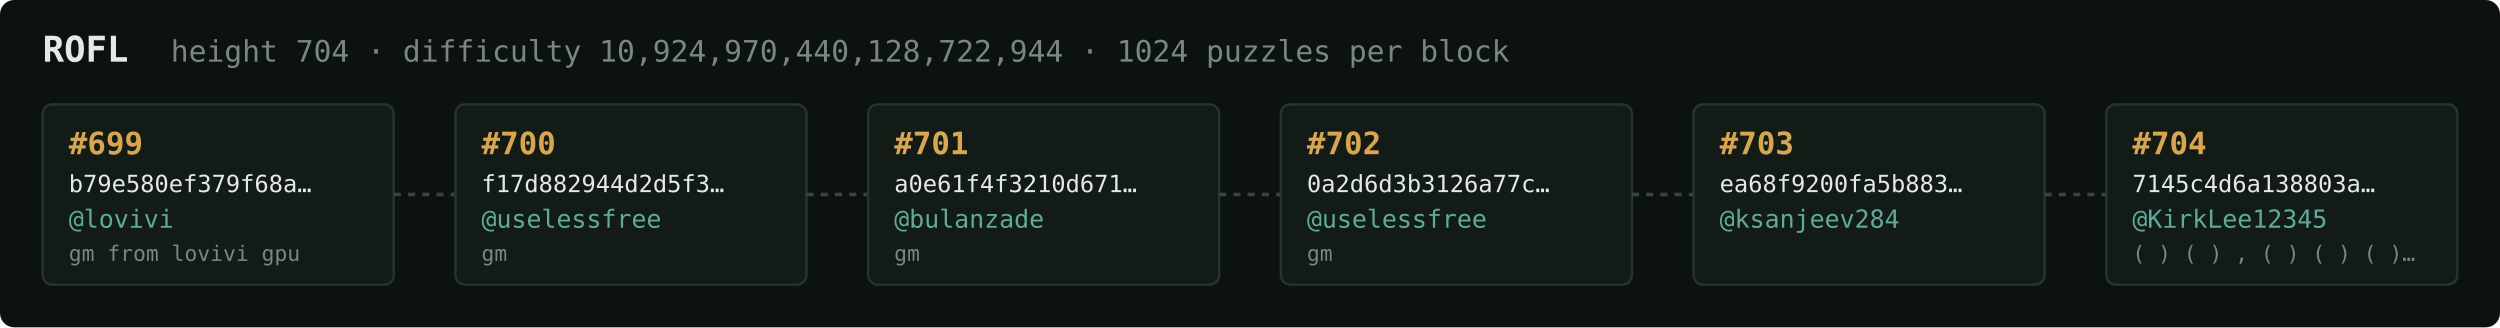
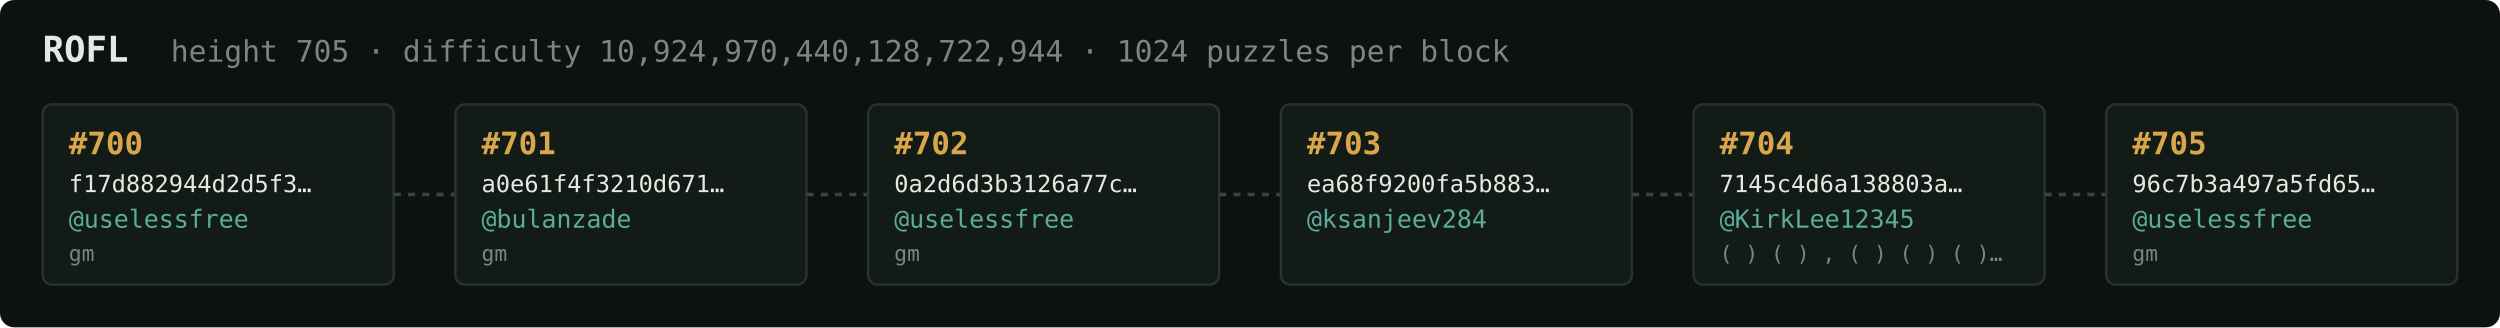
<svg xmlns="http://www.w3.org/2000/svg" width="1054" height="138" viewBox="0 0 1054 138" font-family="ui-monospace,SFMono-Regular,Menlo,monospace">
  <rect fill="#0c1210" width="1054" height="138" rx="6" />
  <text x="18" y="26" fill="#e5e9e3" font-size="15" font-weight="700">ROFL</text>
-   <text x="72" y="26" fill="#7a867f" font-size="12.5">height 704 · difficulty 10,924,970,440,128,722,944 · 1024 puzzles per block</text>
+   <text x="72" y="26" fill="#7a867f" font-size="12.5">height 705 · difficulty 10,924,970,440,128,722,944 · 1024 puzzles per block</text>
  <rect x="18" y="44" width="148" height="76" rx="4" fill="#131b17" stroke="#28332e" stroke-width="1" />
-   <text x="29" y="65" fill="#d9a64c" font-size="13" font-weight="700">#699</text>
-   <text x="29" y="81" fill="#e5e9e3" font-size="10">b79e580ef379f68a…</text>
-   <text x="29" y="96" fill="#5cab9b" font-size="10.5">@lovivi</text>
-   <text x="29" y="110" fill="#7a867f" font-size="9">gm from lovivi gpu</text>
+   <text x="29" y="65" fill="#d9a64c" font-size="13" font-weight="700">#700</text>
+   <text x="29" y="81" fill="#e5e9e3" font-size="10">f17d882944d2d5f3…</text>
+   <text x="29" y="96" fill="#5cab9b" font-size="10.5">@uselessfree</text>
+   <text x="29" y="110" fill="#7a867f" font-size="9">gm</text>
  <line x1="166" y1="82.0" x2="192" y2="82.0" stroke="#38443e" stroke-width="1.5" stroke-dasharray="3 3" />
  <rect x="192" y="44" width="148" height="76" rx="4" fill="#131b17" stroke="#28332e" stroke-width="1" />
-   <text x="203" y="65" fill="#d9a64c" font-size="13" font-weight="700">#700</text>
-   <text x="203" y="81" fill="#e5e9e3" font-size="10">f17d882944d2d5f3…</text>
-   <text x="203" y="96" fill="#5cab9b" font-size="10.5">@uselessfree</text>
+   <text x="203" y="65" fill="#d9a64c" font-size="13" font-weight="700">#701</text>
+   <text x="203" y="81" fill="#e5e9e3" font-size="10">a0e61f4f3210d671…</text>
+   <text x="203" y="96" fill="#5cab9b" font-size="10.5">@bulanzade</text>
  <text x="203" y="110" fill="#7a867f" font-size="9">gm</text>
  <line x1="340" y1="82.0" x2="366" y2="82.0" stroke="#38443e" stroke-width="1.5" stroke-dasharray="3 3" />
  <rect x="366" y="44" width="148" height="76" rx="4" fill="#131b17" stroke="#28332e" stroke-width="1" />
-   <text x="377" y="65" fill="#d9a64c" font-size="13" font-weight="700">#701</text>
-   <text x="377" y="81" fill="#e5e9e3" font-size="10">a0e61f4f3210d671…</text>
-   <text x="377" y="96" fill="#5cab9b" font-size="10.5">@bulanzade</text>
+   <text x="377" y="65" fill="#d9a64c" font-size="13" font-weight="700">#702</text>
+   <text x="377" y="81" fill="#e5e9e3" font-size="10">0a2d6d3b3126a77c…</text>
+   <text x="377" y="96" fill="#5cab9b" font-size="10.5">@uselessfree</text>
  <text x="377" y="110" fill="#7a867f" font-size="9">gm</text>
  <line x1="514" y1="82.0" x2="540" y2="82.0" stroke="#38443e" stroke-width="1.5" stroke-dasharray="3 3" />
  <rect x="540" y="44" width="148" height="76" rx="4" fill="#131b17" stroke="#28332e" stroke-width="1" />
-   <text x="551" y="65" fill="#d9a64c" font-size="13" font-weight="700">#702</text>
-   <text x="551" y="81" fill="#e5e9e3" font-size="10">0a2d6d3b3126a77c…</text>
-   <text x="551" y="96" fill="#5cab9b" font-size="10.5">@uselessfree</text>
-   <text x="551" y="110" fill="#7a867f" font-size="9">gm</text>
+   <text x="551" y="65" fill="#d9a64c" font-size="13" font-weight="700">#703</text>
+   <text x="551" y="81" fill="#e5e9e3" font-size="10">ea68f9200fa5b883…</text>
+   <text x="551" y="96" fill="#5cab9b" font-size="10.5">@ksanjeev284</text>
+   <text x="551" y="110" fill="#7a867f" font-size="9" />
  <line x1="688" y1="82.0" x2="714" y2="82.0" stroke="#38443e" stroke-width="1.5" stroke-dasharray="3 3" />
  <rect x="714" y="44" width="148" height="76" rx="4" fill="#131b17" stroke="#28332e" stroke-width="1" />
-   <text x="725" y="65" fill="#d9a64c" font-size="13" font-weight="700">#703</text>
-   <text x="725" y="81" fill="#e5e9e3" font-size="10">ea68f9200fa5b883…</text>
-   <text x="725" y="96" fill="#5cab9b" font-size="10.5">@ksanjeev284</text>
-   <text x="725" y="110" fill="#7a867f" font-size="9" />
+   <text x="725" y="65" fill="#d9a64c" font-size="13" font-weight="700">#704</text>
+   <text x="725" y="81" fill="#e5e9e3" font-size="10">7145c4d6a138803a…</text>
+   <text x="725" y="96" fill="#5cab9b" font-size="10.5">@KirkLee12345</text>
+   <text x="725" y="110" fill="#7a867f" font-size="9">( ) ( ) , ( ) ( ) ( )…</text>
  <line x1="862" y1="82.0" x2="888" y2="82.0" stroke="#38443e" stroke-width="1.5" stroke-dasharray="3 3" />
  <rect x="888" y="44" width="148" height="76" rx="4" fill="#131b17" stroke="#28332e" stroke-width="1" />
-   <text x="899" y="65" fill="#d9a64c" font-size="13" font-weight="700">#704</text>
-   <text x="899" y="81" fill="#e5e9e3" font-size="10">7145c4d6a138803a…</text>
-   <text x="899" y="96" fill="#5cab9b" font-size="10.5">@KirkLee12345</text>
-   <text x="899" y="110" fill="#7a867f" font-size="9">( ) ( ) , ( ) ( ) ( )…</text>
+   <text x="899" y="65" fill="#d9a64c" font-size="13" font-weight="700">#705</text>
+   <text x="899" y="81" fill="#e5e9e3" font-size="10">96c7b3a497a5fd65…</text>
+   <text x="899" y="96" fill="#5cab9b" font-size="10.5">@uselessfree</text>
+   <text x="899" y="110" fill="#7a867f" font-size="9">gm</text>
</svg>
